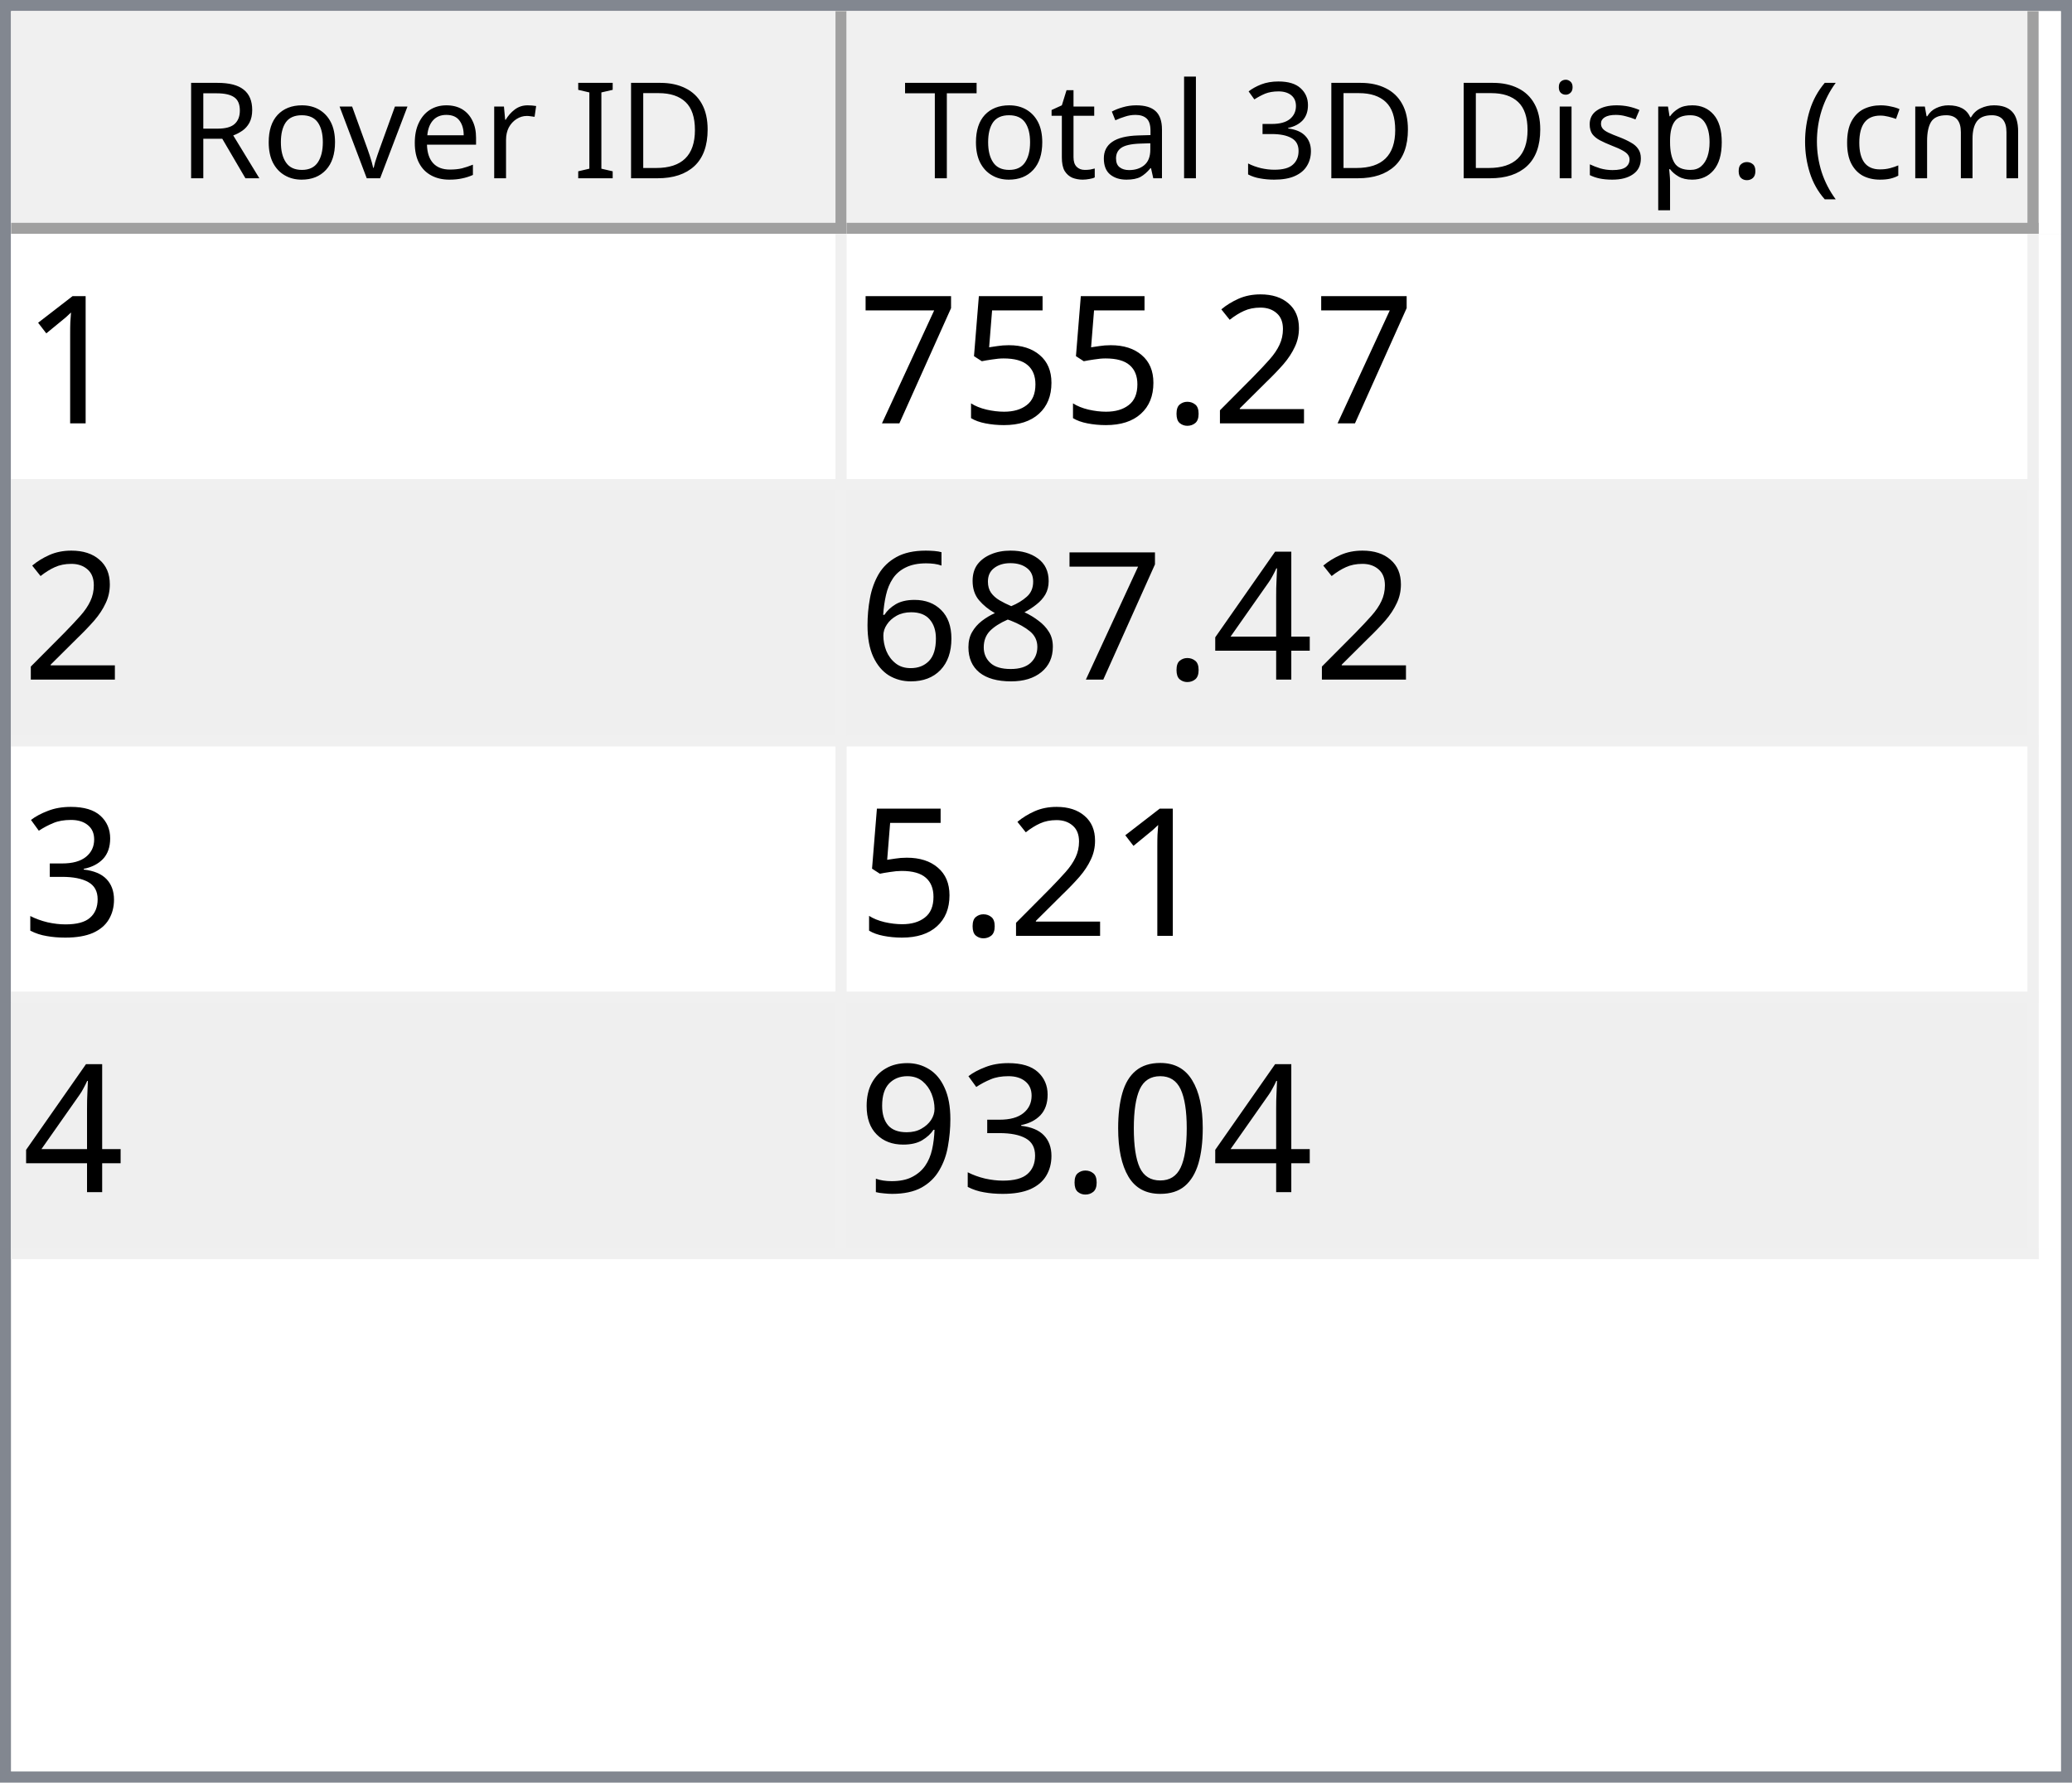
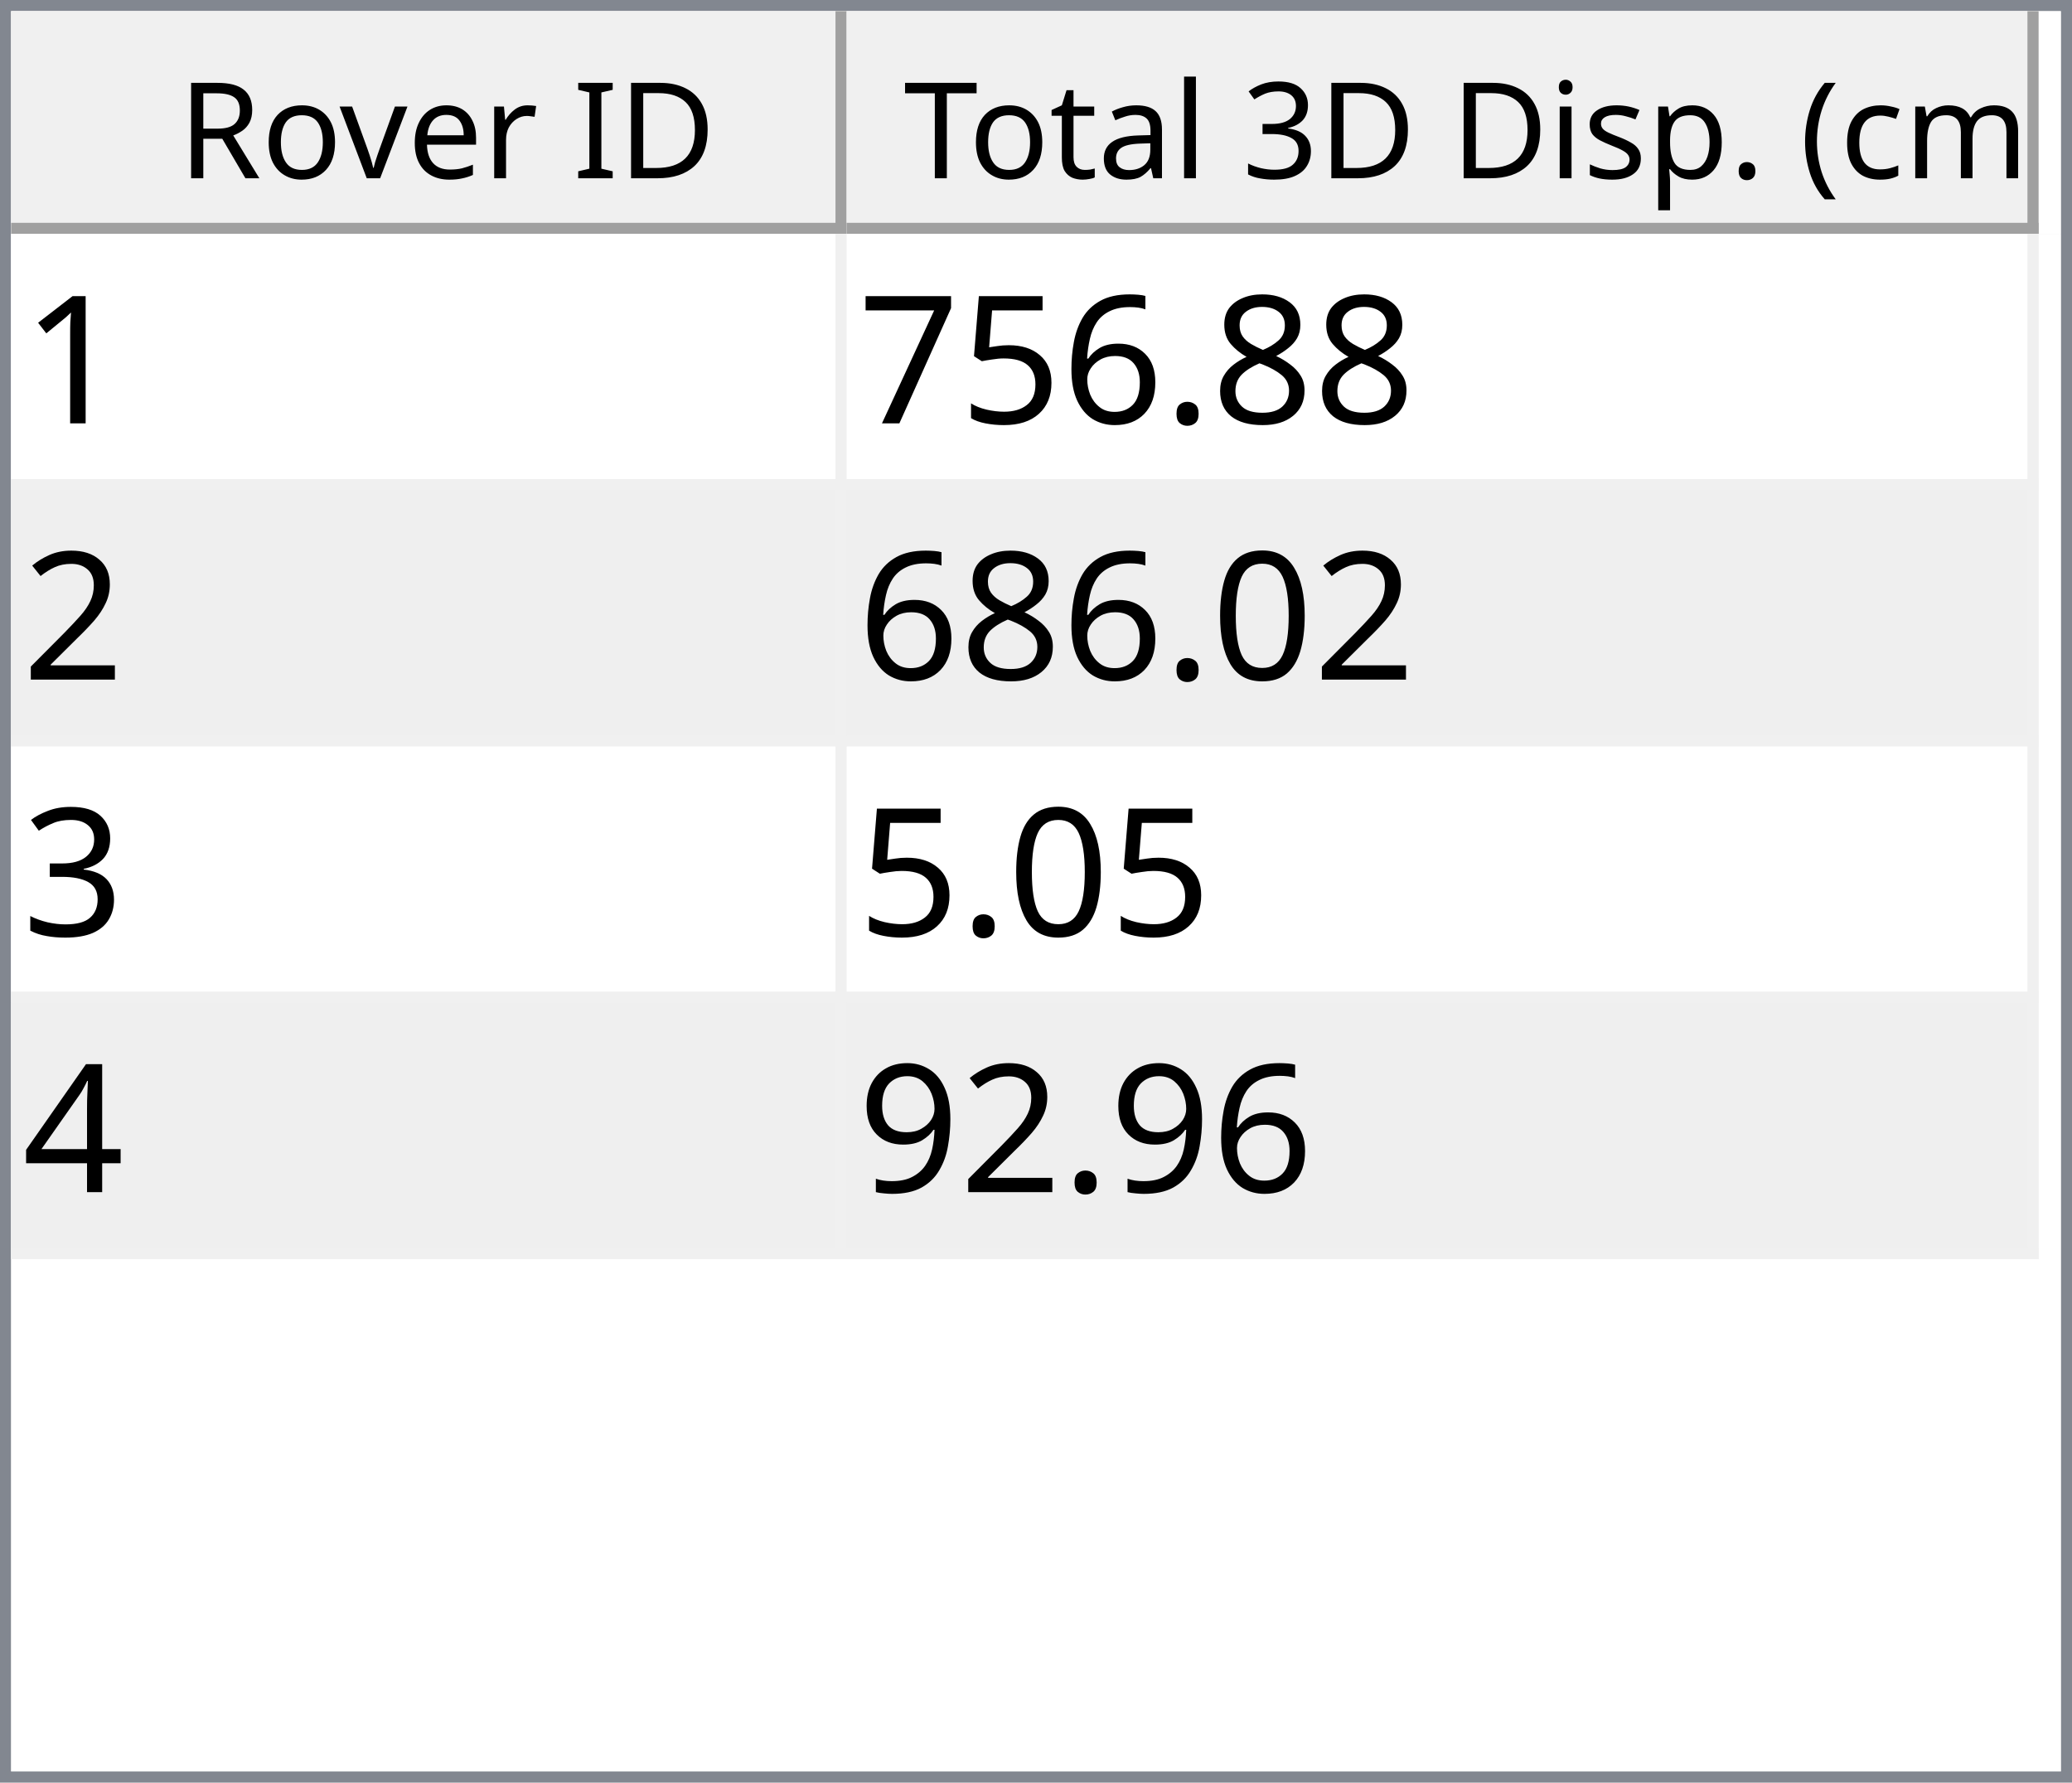
<svg xmlns="http://www.w3.org/2000/svg" style="fill-opacity:1; color-rendering:auto; color-interpolation:auto; text-rendering:auto; stroke:black; stroke-linecap:square; stroke-miterlimit:10; shape-rendering:auto; stroke-opacity:1; fill:black; stroke-dasharray:none; font-weight:normal; stroke-width:1; font-family:'Dialog'; font-style:normal; stroke-linejoin:miter; font-size:12px; stroke-dashoffset:0; image-rendering:auto;" width="186" height="160">
  <defs id="genericDefs" />
  <g>
    <defs id="defs1">
      <clipPath clipPathUnits="userSpaceOnUse" id="clipPath1">
        <path d="M0 0 L186 0 L186 160 L0 160 L0 0 Z" />
      </clipPath>
      <clipPath clipPathUnits="userSpaceOnUse" id="clipPath2">
        <path d="M0 0 L0 160 L186 160 L186 0 Z" />
      </clipPath>
      <clipPath clipPathUnits="userSpaceOnUse" id="clipPath3">
        <path d="M0 0 L0 20 L184 20 L184 0 Z" />
      </clipPath>
      <clipPath clipPathUnits="userSpaceOnUse" id="clipPath4">
        <path d="M0 0 L0 20 L75 20 L75 0 Z" />
      </clipPath>
      <clipPath clipPathUnits="userSpaceOnUse" id="clipPath5">
        <path d="M1 1 L1 19 L74 19 L74 1 Z" />
      </clipPath>
      <clipPath clipPathUnits="userSpaceOnUse" id="clipPath6">
        <path d="M0 0 L0 18 L73 18 L73 0 Z" />
      </clipPath>
      <clipPath clipPathUnits="userSpaceOnUse" id="clipPath7">
        <path d="M-0.5 -0.5 L-0.5 19.5 L74.5 19.5 L74.5 -0.5 Z" />
      </clipPath>
      <clipPath clipPathUnits="userSpaceOnUse" id="clipPath8">
        <path d="M0 0 L0 20 L107 20 L107 0 Z" />
      </clipPath>
      <clipPath clipPathUnits="userSpaceOnUse" id="clipPath9">
        <path d="M1 1 L1 19 L106 19 L106 1 Z" />
      </clipPath>
      <clipPath clipPathUnits="userSpaceOnUse" id="clipPath10">
        <path d="M0 0 L0 18 L105 18 L105 0 Z" />
      </clipPath>
      <clipPath clipPathUnits="userSpaceOnUse" id="clipPath11">
        <path d="M-0.5 -0.5 L-0.5 19.5 L106.5 19.5 L106.5 -0.5 Z" />
      </clipPath>
      <clipPath clipPathUnits="userSpaceOnUse" id="clipPath12">
        <path d="M0 0 L0 138 L184 138 L184 0 Z" />
      </clipPath>
      <clipPath clipPathUnits="userSpaceOnUse" id="clipPath13">
        <path d="M0 0 L0 92 L182 92 L182 0 Z" />
      </clipPath>
      <clipPath clipPathUnits="userSpaceOnUse" id="clipPath14">
        <path d="M-0.5 -0.5 L-0.5 91.5 L181.5 91.5 L181.5 -0.5 Z" />
      </clipPath>
      <clipPath clipPathUnits="userSpaceOnUse" id="clipPath15">
        <path d="M0 0 L0 22 L74 22 L74 0 Z" />
      </clipPath>
      <clipPath clipPathUnits="userSpaceOnUse" id="clipPath16">
        <path d="M0 0 L0 22 L106 22 L106 0 Z" />
      </clipPath>
      <font horiz-adv-x="64.551" id="font1">
        <font-face ascent="107.91" descent="25.098" units-per-em="100" style="font-style:normal; font-family:Segoe UI; font-weight:normal;" />
        <missing-glyph horiz-adv-x="64.551" d="M8.109 0 L8.109 68.266 L56.453 68.266 L56.453 0 L8.109 0 ZM15.328 7.234 L49.219 7.234 L49.219 61.031 L15.328 61.031 L15.328 7.234 Z" />
        <glyph unicode="D" horiz-adv-x="70.117" d="M9.188 0 L9.188 70.016 L28.516 70.016 Q65.531 70.016 65.531 35.891 Q65.531 19.672 55.25 9.836 Q44.969 0 27.734 0 L9.188 0 ZM17.391 62.594 L17.391 7.422 L27.828 7.422 Q41.609 7.422 49.273 14.797 Q56.938 22.172 56.938 35.688 Q56.938 62.594 28.328 62.594 L17.391 62.594 Z" />
        <glyph unicode="I" horiz-adv-x="26.611" d="M17.391 0 L9.188 0 L9.188 70.016 L17.391 70.016 L17.391 0 Z" />
        <glyph unicode=" " horiz-adv-x="27.393" d="" />
        <glyph unicode="r" horiz-adv-x="34.766" d="M34.188 41.891 Q32.078 43.5 28.125 43.5 Q23 43.5 19.555 38.672 Q16.109 33.844 16.109 25.484 L16.109 0 L8.109 0 L8.109 50 L16.109 50 L16.109 39.703 L16.312 39.703 Q18.016 44.969 21.531 47.922 Q25.047 50.875 29.391 50.875 Q32.516 50.875 34.188 50.203 L34.188 41.891 Z" />
        <glyph unicode="e" horiz-adv-x="52.295" d="M48.297 23 L12.984 23 Q13.188 14.656 17.484 10.109 Q21.781 5.562 29.297 5.562 Q37.75 5.562 44.828 11.141 L44.828 3.609 Q38.234 -1.172 27.391 -1.172 Q16.797 -1.172 10.742 5.641 Q4.688 12.453 4.688 24.812 Q4.688 36.469 11.305 43.82 Q17.922 51.172 27.734 51.172 Q37.547 51.172 42.922 44.828 Q48.297 38.484 48.297 27.203 L48.297 23 ZM40.094 29.781 Q40.047 36.719 36.75 40.578 Q33.453 44.438 27.594 44.438 Q21.922 44.438 17.969 40.383 Q14.016 36.328 13.094 29.781 L40.094 29.781 Z" />
        <glyph unicode="v" horiz-adv-x="47.9" d="M47.406 50 L27.484 0 L19.625 0 L0.688 50 L9.469 50 L22.172 13.672 Q23.578 9.672 23.922 6.688 L24.125 6.688 Q24.609 10.453 25.688 13.484 L38.969 50 L47.406 50 Z" />
        <glyph unicode="o" horiz-adv-x="58.594" d="M29 -1.172 Q17.922 -1.172 11.305 5.836 Q4.688 12.844 4.688 24.422 Q4.688 37.016 11.57 44.094 Q18.453 51.172 30.172 51.172 Q41.359 51.172 47.633 44.289 Q53.906 37.406 53.906 25.203 Q53.906 13.234 47.141 6.031 Q40.375 -1.172 29 -1.172 ZM29.594 44.438 Q21.875 44.438 17.383 39.188 Q12.891 33.938 12.891 24.703 Q12.891 15.828 17.43 10.695 Q21.969 5.562 29.594 5.562 Q37.359 5.562 41.531 10.594 Q45.703 15.625 45.703 24.906 Q45.703 34.281 41.531 39.359 Q37.359 44.438 29.594 44.438 Z" />
        <glyph unicode="R" horiz-adv-x="59.814" d="M59.375 0 L49.609 0 L37.891 19.625 Q36.281 22.359 34.766 24.289 Q33.25 26.219 31.664 27.438 Q30.078 28.656 28.25 29.219 Q26.422 29.781 24.125 29.781 L17.391 29.781 L17.391 0 L9.188 0 L9.188 70.016 L30.078 70.016 Q34.672 70.016 38.555 68.867 Q42.438 67.719 45.289 65.375 Q48.141 63.031 49.758 59.547 Q51.375 56.062 51.375 51.375 Q51.375 47.703 50.273 44.656 Q49.172 41.609 47.148 39.211 Q45.125 36.812 42.266 35.133 Q39.406 33.453 35.844 32.516 L35.844 32.328 Q37.594 31.547 38.891 30.547 Q40.188 29.547 41.359 28.18 Q42.531 26.812 43.68 25.078 Q44.828 23.344 46.234 21.047 L59.375 0 ZM17.391 62.594 L17.391 37.203 L28.516 37.203 Q31.594 37.203 34.203 38.133 Q36.812 39.062 38.719 40.797 Q40.625 42.531 41.703 45.047 Q42.781 47.562 42.781 50.688 Q42.781 56.297 39.141 59.445 Q35.5 62.594 28.609 62.594 L17.391 62.594 Z" />
        <glyph unicode=")" horiz-adv-x="30.176" d="M8.297 -15.922 L1.172 -15.922 Q16.406 2.344 16.406 26.812 Q16.406 51.469 1.078 70.016 L8.297 70.016 Q23.531 52.156 23.531 26.703 Q23.531 1.375 8.297 -15.922 Z" />
        <glyph unicode="m" horiz-adv-x="86.133" d="M79.109 0 L71.094 0 L71.094 28.719 Q71.094 37.016 68.531 40.727 Q65.969 44.438 59.906 44.438 Q54.781 44.438 51.195 39.75 Q47.609 35.062 47.609 28.516 L47.609 0 L39.594 0 L39.594 29.688 Q39.594 44.438 28.219 44.438 Q22.953 44.438 19.531 40.016 Q16.109 35.594 16.109 28.516 L16.109 0 L8.109 0 L8.109 50 L16.109 50 L16.109 42.094 L16.312 42.094 Q21.625 51.172 31.844 51.172 Q36.969 51.172 40.773 48.312 Q44.578 45.453 46 40.828 Q51.562 51.172 62.594 51.172 Q79.109 51.172 79.109 30.812 L79.109 0 Z" />
        <glyph unicode="c" horiz-adv-x="46.191" d="M42.188 2.297 Q36.422 -1.172 28.516 -1.172 Q17.828 -1.172 11.258 5.789 Q4.688 12.75 4.688 23.828 Q4.688 36.188 11.766 43.68 Q18.844 51.172 30.672 51.172 Q37.25 51.172 42.281 48.734 L42.281 40.531 Q36.719 44.438 30.375 44.438 Q22.703 44.438 17.797 38.945 Q12.891 33.453 12.891 24.516 Q12.891 15.719 17.508 10.641 Q22.125 5.562 29.891 5.562 Q36.422 5.562 42.188 9.906 L42.188 2.297 Z" />
        <glyph unicode="(" horiz-adv-x="30.176" d="M29.109 -15.922 L21.969 -15.922 Q6.844 1.375 6.844 26.703 Q6.844 52.156 21.969 70.016 L29.203 70.016 Q13.875 51.469 13.875 26.812 Q13.875 2.344 29.109 -15.922 Z" />
        <glyph unicode="." horiz-adv-x="21.68" d="M10.891 -1.078 Q8.641 -1.078 7.055 0.539 Q5.469 2.156 5.469 4.391 Q5.469 6.641 7.055 8.273 Q8.641 9.906 10.891 9.906 Q13.188 9.906 14.797 8.273 Q16.406 6.641 16.406 4.391 Q16.406 2.156 14.797 0.539 Q13.188 -1.078 10.891 -1.078 Z" />
        <glyph unicode="p" horiz-adv-x="58.789" d="M16.312 7.234 L16.109 7.234 L16.109 -23 L8.109 -23 L8.109 50 L16.109 50 L16.109 41.219 L16.312 41.219 Q22.219 51.172 33.594 51.172 Q43.266 51.172 48.688 44.461 Q54.109 37.75 54.109 26.469 Q54.109 13.922 48 6.375 Q41.891 -1.172 31.297 -1.172 Q21.578 -1.172 16.312 7.234 ZM16.109 27.391 L16.109 20.406 Q16.109 14.203 20.141 9.883 Q24.172 5.562 30.375 5.562 Q37.641 5.562 41.773 11.133 Q45.906 16.703 45.906 26.609 Q45.906 34.969 42.047 39.703 Q38.188 44.438 31.594 44.438 Q24.609 44.438 20.359 39.578 Q16.109 34.719 16.109 27.391 Z" />
        <glyph unicode="s" horiz-adv-x="42.432" d="M5.078 1.812 L5.078 10.406 Q11.625 5.562 19.484 5.562 Q30.031 5.562 30.031 12.594 Q30.031 14.594 29.125 15.992 Q28.219 17.391 26.68 18.461 Q25.141 19.531 23.07 20.383 Q21 21.234 18.609 22.172 Q15.281 23.484 12.766 24.828 Q10.25 26.172 8.57 27.859 Q6.891 29.547 6.031 31.695 Q5.172 33.844 5.172 36.719 Q5.172 40.234 6.789 42.945 Q8.406 45.656 11.086 47.484 Q13.766 49.312 17.211 50.242 Q20.656 51.172 24.312 51.172 Q30.812 51.172 35.938 48.922 L35.938 40.828 Q30.422 44.438 23.25 44.438 Q21 44.438 19.195 43.922 Q17.391 43.406 16.094 42.477 Q14.797 41.547 14.086 40.258 Q13.375 38.969 13.375 37.406 Q13.375 35.453 14.086 34.133 Q14.797 32.812 16.164 31.789 Q17.531 30.766 19.484 29.938 Q21.438 29.109 23.922 28.125 Q27.25 26.859 29.883 25.516 Q32.516 24.172 34.375 22.484 Q36.234 20.797 37.234 18.602 Q38.234 16.406 38.234 13.375 Q38.234 9.672 36.602 6.938 Q34.969 4.203 32.234 2.398 Q29.5 0.594 25.93 -0.289 Q22.359 -1.172 18.453 -1.172 Q10.75 -1.172 5.078 1.812 Z" />
        <glyph unicode="i" horiz-adv-x="24.219" d="M12.203 62.703 Q10.062 62.703 8.547 64.164 Q7.031 65.625 7.031 67.875 Q7.031 70.125 8.547 71.609 Q10.062 73.094 12.203 73.094 Q14.406 73.094 15.945 71.609 Q17.484 70.125 17.484 67.875 Q17.484 65.719 15.945 64.211 Q14.406 62.703 12.203 62.703 ZM16.109 0 L8.109 0 L8.109 50 L16.109 50 L16.109 0 Z" />
        <glyph unicode="3" horiz-adv-x="53.906" d="M46.531 19.828 Q46.531 15.094 44.75 11.211 Q42.969 7.328 39.719 4.57 Q36.469 1.812 31.93 0.297 Q27.391 -1.219 21.922 -1.219 Q11.922 -1.219 6 2.594 L6 11.188 Q13.094 5.609 22.219 5.609 Q25.875 5.609 28.828 6.539 Q31.781 7.469 33.906 9.227 Q36.031 10.984 37.18 13.477 Q38.328 15.969 38.328 19.094 Q38.328 32.812 18.797 32.812 L12.984 32.812 L12.984 39.594 L18.5 39.594 Q35.797 39.594 35.797 52.484 Q35.797 64.406 22.609 64.406 Q15.188 64.406 8.688 59.422 L8.688 67.188 Q15.375 71.188 24.609 71.188 Q29 71.188 32.57 69.969 Q36.141 68.75 38.68 66.555 Q41.219 64.359 42.609 61.281 Q44 58.203 44 54.5 Q44 40.672 30.031 36.719 L30.031 36.531 Q33.594 36.141 36.625 34.797 Q39.656 33.453 41.852 31.305 Q44.047 29.156 45.289 26.25 Q46.531 23.344 46.531 19.828 Z" />
        <glyph unicode="l" horiz-adv-x="24.219" d="M16.109 0 L8.109 0 L8.109 74.031 L16.109 74.031 L16.109 0 Z" />
        <glyph unicode="a" horiz-adv-x="50.879" d="M43.891 0 L35.891 0 L35.891 7.812 L35.688 7.812 Q30.469 -1.172 20.312 -1.172 Q12.844 -1.172 8.617 2.781 Q4.391 6.734 4.391 13.281 Q4.391 27.297 20.906 29.594 L35.891 31.688 Q35.891 44.438 25.594 44.438 Q16.547 44.438 9.281 38.281 L9.281 46.484 Q16.656 51.172 26.266 51.172 Q43.891 51.172 43.891 32.516 L43.891 0 ZM35.891 25.297 L23.828 23.641 Q18.266 22.859 15.43 20.875 Q12.594 18.891 12.594 13.875 Q12.594 10.203 15.211 7.883 Q17.828 5.562 22.172 5.562 Q28.125 5.562 32.008 9.742 Q35.891 13.922 35.891 20.312 L35.891 25.297 Z" />
        <glyph unicode="t" horiz-adv-x="33.887" d="M31.297 0.484 Q28.469 -1.078 23.828 -1.078 Q10.688 -1.078 10.688 13.578 L10.688 43.172 L2.094 43.172 L2.094 50 L10.688 50 L10.688 62.203 L18.703 64.797 L18.703 50 L31.297 50 L31.297 43.172 L18.703 43.172 L18.703 14.984 Q18.703 9.969 20.414 7.82 Q22.125 5.672 26.078 5.672 Q29.109 5.672 31.297 7.328 L31.297 0.484 Z" />
        <glyph unicode="T" horiz-adv-x="52.393" d="M50.594 62.594 L30.375 62.594 L30.375 0 L22.172 0 L22.172 62.594 L2 62.594 L2 70.016 L50.594 70.016 L50.594 62.594 Z" />
      </font>
      <font horiz-adv-x="75.0" id="font2">
        <font-face ascent="100.537" descent="21.973" units-per-em="100" style="font-style:normal; font-family:sans-serif; font-weight:normal;" />
        <missing-glyph horiz-adv-x="75.0" d="M12.5 0 L12.5 62.5 L62.5 62.5 L62.5 0 L12.5 0 ZM14.062 1.562 L60.938 1.562 L60.938 60.938 L14.062 60.938 L14.062 1.562 Z" />
        <glyph unicode="1" horiz-adv-x="55.615" d="M37.25 0 L28.469 0 L28.469 56 Q25.297 52.984 20.141 49.953 Q14.984 46.922 10.891 45.406 L10.891 53.906 Q18.266 57.375 23.781 62.305 Q29.297 67.234 31.594 71.875 L37.25 71.875 L37.25 0 Z" />
-         <glyph unicode="2" horiz-adv-x="55.615" d="M50.344 8.453 L50.344 0 L3.031 0 Q2.938 3.172 4.047 6.109 Q5.859 10.938 9.836 15.625 Q13.812 20.312 21.344 26.469 Q33.016 36.031 37.117 41.625 Q41.219 47.219 41.219 52.203 Q41.219 57.422 37.477 61.008 Q33.734 64.594 27.734 64.594 Q21.391 64.594 17.578 60.789 Q13.766 56.984 13.719 50.25 L4.688 51.172 Q5.609 61.281 11.664 66.578 Q17.719 71.875 27.938 71.875 Q38.234 71.875 44.242 66.164 Q50.25 60.453 50.25 52 Q50.25 47.703 48.492 43.555 Q46.734 39.406 42.656 34.812 Q38.578 30.219 29.109 22.219 Q21.188 15.578 18.945 13.211 Q16.703 10.844 15.234 8.453 L50.344 8.453 Z" />
+         <glyph unicode="8" horiz-adv-x="55.615" d="M17.672 38.812 Q12.203 40.828 9.57 44.539 Q6.938 48.25 6.938 53.422 Q6.938 61.234 12.555 66.555 Q18.172 71.875 27.484 71.875 Q36.859 71.875 42.578 66.43 Q48.297 60.984 48.297 53.172 Q48.297 48.188 45.68 44.508 Q43.062 40.828 37.75 38.812 Q44.344 36.672 47.781 31.883 Q51.219 27.094 51.219 20.453 Q51.219 11.281 44.727 5.031 Q38.234 -1.219 27.641 -1.219 Q17.047 -1.219 10.547 5.055 Q4.047 11.328 4.047 20.703 Q4.047 27.688 7.594 32.398 Q11.141 37.109 17.672 38.812 ZM15.922 53.719 Q15.922 48.641 19.195 45.414 Q22.469 42.188 27.688 42.188 Q32.766 42.188 36.016 45.383 Q39.266 48.578 39.266 53.219 Q39.266 58.062 35.914 61.359 Q32.562 64.656 27.594 64.656 Q22.562 64.656 19.242 61.43 Q15.922 58.203 15.922 53.719 ZM13.094 20.656 Q13.094 16.891 14.875 13.375 Q16.656 9.859 20.172 7.93 Q23.688 6 27.734 6 Q34.031 6 38.133 10.055 Q42.234 14.109 42.234 20.359 Q42.234 26.703 38.016 30.859 Q33.797 35.016 27.438 35.016 Q21.234 35.016 17.164 30.914 Q13.094 26.812 13.094 20.656 Z" />
        <glyph unicode="." horiz-adv-x="27.783" d="M9.078 0 L9.078 10.016 L19.094 10.016 L19.094 0 L9.078 0 Z" />
+         <glyph unicode="6" horiz-adv-x="55.615" d="M49.75 54.047 L41.016 53.375 Q39.844 58.547 37.703 60.891 Q34.125 64.656 28.906 64.656 Q24.703 64.656 21.531 62.312 Q17.391 59.281 14.992 53.469 Q12.594 47.656 12.5 36.922 Q15.672 41.75 20.266 44.094 Q24.859 46.438 29.891 46.438 Q38.672 46.438 44.852 39.969 Q51.031 33.5 51.031 23.25 Q51.031 16.5 48.125 10.719 Q45.219 4.938 40.141 1.859 Q35.062 -1.219 28.609 -1.219 Q17.625 -1.219 10.695 6.859 Q3.766 14.938 3.766 33.5 Q3.766 54.25 11.422 63.672 Q18.109 71.875 29.438 71.875 Q37.891 71.875 43.289 67.141 Q48.688 62.406 49.75 54.047 ZM13.875 23.188 Q13.875 18.656 15.797 14.508 Q17.719 10.359 21.188 8.18 Q24.656 6 28.469 6 Q34.031 6 38.039 10.492 Q42.047 14.984 42.047 22.703 Q42.047 30.125 38.086 34.398 Q34.125 38.672 28.125 38.672 Q22.172 38.672 18.023 34.398 Q13.875 30.125 13.875 23.188 Z" />
        <glyph unicode="5" horiz-adv-x="55.615" d="M4.156 18.75 L13.375 19.531 Q14.406 12.797 18.141 9.398 Q21.875 6 27.156 6 Q33.5 6 37.891 10.789 Q42.281 15.578 42.281 23.484 Q42.281 31 38.062 35.352 Q33.844 39.703 27 39.703 Q22.75 39.703 19.336 37.773 Q15.922 35.844 13.969 32.766 L5.719 33.844 L12.641 70.609 L48.25 70.609 L48.25 62.203 L19.672 62.203 L15.828 42.969 Q22.266 47.469 29.344 47.469 Q38.719 47.469 45.164 40.969 Q51.609 34.469 51.609 24.266 Q51.609 14.547 45.953 7.469 Q39.062 -1.219 27.156 -1.219 Q17.391 -1.219 11.211 4.25 Q5.031 9.719 4.156 18.75 Z" />
        <glyph unicode="7" horiz-adv-x="55.615" d="M4.734 62.203 L4.734 70.656 L51.078 70.656 L51.078 63.812 Q44.234 56.547 37.523 44.484 Q30.812 32.422 27.156 19.672 Q24.516 10.688 23.781 0 L14.75 0 Q14.891 8.453 18.062 20.414 Q21.234 32.375 27.172 43.484 Q33.109 54.594 39.797 62.203 L4.734 62.203 Z" />
+         <glyph unicode="2" horiz-adv-x="55.615" d="M50.344 8.453 L50.344 0 L3.031 0 Q2.938 3.172 4.047 6.109 Q5.859 10.938 9.836 15.625 Q13.812 20.312 21.344 26.469 Q33.016 36.031 37.117 41.625 Q41.219 47.219 41.219 52.203 Q41.219 57.422 37.477 61.008 Q33.734 64.594 27.734 64.594 Q21.391 64.594 17.578 60.789 Q13.766 56.984 13.719 50.25 L4.688 51.172 Q5.609 61.281 11.664 66.578 Q17.719 71.875 27.938 71.875 Q38.234 71.875 44.242 66.164 Q50.25 60.453 50.25 52 Q50.25 47.703 48.492 43.555 Q46.734 39.406 42.656 34.812 Q38.578 30.219 29.109 22.219 Q21.188 15.578 18.945 13.211 Q16.703 10.844 15.234 8.453 L50.344 8.453 Z" />
+         <glyph unicode="0" horiz-adv-x="55.615" d="M4.156 35.297 Q4.156 48 6.766 55.742 Q9.375 63.484 14.523 67.68 Q19.672 71.875 27.484 71.875 Q33.25 71.875 37.594 69.555 Q41.938 67.234 44.773 62.867 Q47.609 58.5 49.219 52.227 Q50.828 45.953 50.828 35.297 Q50.828 22.703 48.242 14.969 Q45.656 7.234 40.508 3.008 Q35.359 -1.219 27.484 -1.219 Q17.141 -1.219 11.234 6.203 Q4.156 15.141 4.156 35.297 ZM13.188 35.297 Q13.188 17.672 17.312 11.836 Q21.438 6 27.484 6 Q33.547 6 37.672 11.859 Q41.797 17.719 41.797 35.297 Q41.797 52.984 37.672 58.789 Q33.547 64.594 27.391 64.594 Q21.344 64.594 17.719 59.469 Q13.188 52.938 13.188 35.297 Z" />
+         <glyph unicode="3" horiz-adv-x="55.615" d="M4.203 18.891 L12.984 20.062 Q14.5 12.594 18.141 9.297 Q21.781 6 27 6 Q33.203 6 37.477 10.297 Q41.75 14.594 41.75 20.953 Q41.75 27 37.797 30.93 Q33.844 34.859 27.734 34.859 Q25.25 34.859 21.531 33.891 L22.516 41.609 Q23.391 41.5 23.922 41.5 Q29.547 41.5 34.039 44.43 Q38.531 47.359 38.531 53.469 Q38.531 58.297 35.258 61.477 Q31.984 64.656 26.812 64.656 Q21.688 64.656 18.266 61.43 Q14.844 58.203 13.875 51.766 L5.078 53.328 Q6.688 62.156 12.398 67.016 Q18.109 71.875 26.609 71.875 Q32.469 71.875 37.398 69.359 Q42.328 66.844 44.945 62.5 Q47.562 58.156 47.562 53.266 Q47.562 48.641 45.07 44.828 Q42.578 41.016 37.703 38.766 Q44.047 37.312 47.562 32.695 Q51.078 28.078 51.078 21.141 Q51.078 11.766 44.242 5.25 Q37.406 -1.266 26.953 -1.266 Q17.531 -1.266 11.305 4.352 Q5.078 9.969 4.203 18.891 Z" />
        <glyph unicode="4" horiz-adv-x="55.615" d="M32.328 0 L32.328 17.141 L1.266 17.141 L1.266 25.203 L33.938 71.578 L41.109 71.578 L41.109 25.203 L50.781 25.203 L50.781 17.141 L41.109 17.141 L41.109 0 L32.328 0 ZM32.328 25.203 L32.328 57.469 L9.906 25.203 L32.328 25.203 Z" />
-         <glyph unicode="8" horiz-adv-x="55.615" d="M17.672 38.812 Q12.203 40.828 9.57 44.539 Q6.938 48.25 6.938 53.422 Q6.938 61.234 12.555 66.555 Q18.172 71.875 27.484 71.875 Q36.859 71.875 42.578 66.43 Q48.297 60.984 48.297 53.172 Q48.297 48.188 45.68 44.508 Q43.062 40.828 37.75 38.812 Q44.344 36.672 47.781 31.883 Q51.219 27.094 51.219 20.453 Q51.219 11.281 44.727 5.031 Q38.234 -1.219 27.641 -1.219 Q17.047 -1.219 10.547 5.055 Q4.047 11.328 4.047 20.703 Q4.047 27.688 7.594 32.398 Q11.141 37.109 17.672 38.812 ZM15.922 53.719 Q15.922 48.641 19.195 45.414 Q22.469 42.188 27.688 42.188 Q32.766 42.188 36.016 45.383 Q39.266 48.578 39.266 53.219 Q39.266 58.062 35.914 61.359 Q32.562 64.656 27.594 64.656 Q22.562 64.656 19.242 61.43 Q15.922 58.203 15.922 53.719 ZM13.094 20.656 Q13.094 16.891 14.875 13.375 Q16.656 9.859 20.172 7.93 Q23.688 6 27.734 6 Q34.031 6 38.133 10.055 Q42.234 14.109 42.234 20.359 Q42.234 26.703 38.016 30.859 Q33.797 35.016 27.438 35.016 Q21.234 35.016 17.164 30.914 Q13.094 26.812 13.094 20.656 Z" />
-         <glyph unicode="6" horiz-adv-x="55.615" d="M49.75 54.047 L41.016 53.375 Q39.844 58.547 37.703 60.891 Q34.125 64.656 28.906 64.656 Q24.703 64.656 21.531 62.312 Q17.391 59.281 14.992 53.469 Q12.594 47.656 12.5 36.922 Q15.672 41.75 20.266 44.094 Q24.859 46.438 29.891 46.438 Q38.672 46.438 44.852 39.969 Q51.031 33.5 51.031 23.25 Q51.031 16.5 48.125 10.719 Q45.219 4.938 40.141 1.859 Q35.062 -1.219 28.609 -1.219 Q17.625 -1.219 10.695 6.859 Q3.766 14.938 3.766 33.5 Q3.766 54.25 11.422 63.672 Q18.109 71.875 29.438 71.875 Q37.891 71.875 43.289 67.141 Q48.688 62.406 49.75 54.047 ZM13.875 23.188 Q13.875 18.656 15.797 14.508 Q17.719 10.359 21.188 8.18 Q24.656 6 28.469 6 Q34.031 6 38.039 10.492 Q42.047 14.984 42.047 22.703 Q42.047 30.125 38.086 34.398 Q34.125 38.672 28.125 38.672 Q22.172 38.672 18.023 34.398 Q13.875 30.125 13.875 23.188 Z" />
-         <glyph unicode="3" horiz-adv-x="55.615" d="M4.203 18.891 L12.984 20.062 Q14.5 12.594 18.141 9.297 Q21.781 6 27 6 Q33.203 6 37.477 10.297 Q41.75 14.594 41.75 20.953 Q41.75 27 37.797 30.93 Q33.844 34.859 27.734 34.859 Q25.25 34.859 21.531 33.891 L22.516 41.609 Q23.391 41.5 23.922 41.5 Q29.547 41.5 34.039 44.43 Q38.531 47.359 38.531 53.469 Q38.531 58.297 35.258 61.477 Q31.984 64.656 26.812 64.656 Q21.688 64.656 18.266 61.43 Q14.844 58.203 13.875 51.766 L5.078 53.328 Q6.688 62.156 12.398 67.016 Q18.109 71.875 26.609 71.875 Q32.469 71.875 37.398 69.359 Q42.328 66.844 44.945 62.5 Q47.562 58.156 47.562 53.266 Q47.562 48.641 45.07 44.828 Q42.578 41.016 37.703 38.766 Q44.047 37.312 47.562 32.695 Q51.078 28.078 51.078 21.141 Q51.078 11.766 44.242 5.25 Q37.406 -1.266 26.953 -1.266 Q17.531 -1.266 11.305 4.352 Q5.078 9.969 4.203 18.891 Z" />
-         <glyph unicode="0" horiz-adv-x="55.615" d="M4.156 35.297 Q4.156 48 6.766 55.742 Q9.375 63.484 14.523 67.68 Q19.672 71.875 27.484 71.875 Q33.25 71.875 37.594 69.555 Q41.938 67.234 44.773 62.867 Q47.609 58.5 49.219 52.227 Q50.828 45.953 50.828 35.297 Q50.828 22.703 48.242 14.969 Q45.656 7.234 40.508 3.008 Q35.359 -1.219 27.484 -1.219 Q17.141 -1.219 11.234 6.203 Q4.156 15.141 4.156 35.297 ZM13.188 35.297 Q13.188 17.672 17.312 11.836 Q21.438 6 27.484 6 Q33.547 6 37.672 11.859 Q41.797 17.719 41.797 35.297 Q41.797 52.984 37.672 58.789 Q33.547 64.594 27.391 64.594 Q21.344 64.594 17.719 59.469 Q13.188 52.938 13.188 35.297 Z" />
        <glyph unicode="9" horiz-adv-x="55.615" d="M5.469 16.547 L13.922 17.328 Q14.984 11.375 18.016 8.688 Q21.047 6 25.781 6 Q29.828 6 32.883 7.859 Q35.938 9.719 37.891 12.82 Q39.844 15.922 41.164 21.195 Q42.484 26.469 42.484 31.938 Q42.484 32.516 42.438 33.688 Q39.797 29.5 35.234 26.883 Q30.672 24.266 25.344 24.266 Q16.453 24.266 10.305 30.711 Q4.156 37.156 4.156 47.703 Q4.156 58.594 10.578 65.234 Q17 71.875 26.656 71.875 Q33.641 71.875 39.43 68.117 Q45.219 64.359 48.219 57.398 Q51.219 50.438 51.219 37.25 Q51.219 23.531 48.242 15.406 Q45.266 7.281 39.383 3.031 Q33.5 -1.219 25.594 -1.219 Q17.188 -1.219 11.867 3.445 Q6.547 8.109 5.469 16.547 ZM41.453 48.141 Q41.453 55.719 37.43 60.156 Q33.406 64.594 27.734 64.594 Q21.875 64.594 17.531 59.812 Q13.188 55.031 13.188 47.406 Q13.188 40.578 17.312 36.305 Q21.438 32.031 27.484 32.031 Q33.594 32.031 37.523 36.305 Q41.453 40.578 41.453 48.141 Z" />
      </font>
    </defs>
    <g style="fill:white; stroke:white;">
      <rect x="0" y="0" width="186" style="clip-path:url(#clipPath1); stroke:none;" height="160" />
    </g>
    <g style="fill:white; text-rendering:optimizeSpeed; color-rendering:optimizeSpeed; image-rendering:optimizeSpeed; shape-rendering:crispEdges; stroke:white; color-interpolation:sRGB;">
      <rect x="0" width="186" height="160" y="0" style="stroke:none;" />
      <path style="stroke:none;" d="M0 160 L186 160 L186 0 L0 0 Z" />
    </g>
    <g style="fill:rgb(240,240,240); font-family:'Segoe UI'; stroke:rgb(240,240,240);">
      <rect x="0" y="0" width="186" style="clip-path:url(#clipPath2); stroke:none;" height="160" />
    </g>
    <g style="fill:rgb(130,135,144); font-family:'Segoe UI'; stroke:rgb(130,135,144);">
      <path d="M0 0 L186 0 L186 160 L0 160 L0 0 ZM1 1 L185 1 L185 159 L1 159 L1 1 Z" style="fill-rule:evenodd; clip-path:url(#clipPath2); stroke:none;" />
    </g>
    <g style="fill:white; font-family:'Segoe UI'; stroke:white;" transform="translate(1,1)">
      <rect x="0" y="0" width="184" style="clip-path:url(#clipPath3); stroke:none;" height="20" />
    </g>
    <g style="fill:rgb(240,240,240); font-family:'Segoe UI'; stroke:rgb(240,240,240);" transform="translate(1,1)">
      <rect x="0" y="0" width="75" style="clip-path:url(#clipPath4); stroke:none;" height="20" />
    </g>
    <g style="font-family:'Segoe UI';" transform="translate(2,2)">
      <text x="14" xml:space="preserve" y="14" style="clip-path:url(#clipPath6); stroke:none;">Rover ID</text>
    </g>
    <g style="fill:rgb(160,160,160); font-family:'Segoe UI'; stroke:rgb(160,160,160); stroke-linejoin:bevel;" transform="translate(1.5,1.5)">
      <line x1="74" x2="74" y1="0" style="fill:none; clip-path:url(#clipPath7);" y2="19" />
    </g>
    <g style="fill:rgb(160,160,160); font-family:'Segoe UI'; stroke:rgb(160,160,160); stroke-linejoin:bevel;" transform="matrix(1,0,0,1,1,1) translate(0.5,0.5)">
      <line x1="0" x2="74" y1="19" style="fill:none; clip-path:url(#clipPath7);" y2="19" />
    </g>
    <g style="fill:rgb(240,240,240); font-family:'Segoe UI'; stroke:rgb(240,240,240);" transform="translate(76,1)">
      <rect x="0" y="0" width="107" style="clip-path:url(#clipPath8); stroke:none;" height="20" />
    </g>
    <g style="font-family:'Segoe UI';" transform="translate(77,2)">
      <text x="1" xml:space="preserve" y="14" style="clip-path:url(#clipPath10); stroke:none;"> Total 3D Disp. (cm)</text>
    </g>
    <g style="fill:rgb(160,160,160); font-family:'Segoe UI'; stroke:rgb(160,160,160); stroke-linejoin:bevel;" transform="translate(76.5,1.5)">
      <line x1="106" x2="106" y1="0" style="fill:none; clip-path:url(#clipPath11);" y2="19" />
    </g>
    <g style="fill:rgb(160,160,160); font-family:'Segoe UI'; stroke:rgb(160,160,160); stroke-linejoin:bevel;" transform="matrix(1,0,0,1,76,1) translate(0.5,0.5)">
      <line x1="0" x2="106" y1="19" style="fill:none; clip-path:url(#clipPath11);" y2="19" />
    </g>
    <g style="fill:white; font-family:'Segoe UI'; stroke:white;" transform="translate(1,21)">
      <rect x="0" y="0" width="184" style="clip-path:url(#clipPath12); stroke:none;" height="138" />
    </g>
    <g style="fill:rgb(240,240,240); font-size:16px; font-family:sans-serif; stroke:rgb(240,240,240);" transform="translate(1,21)">
      <rect x="0" y="0" width="182" style="clip-path:url(#clipPath13); stroke:none;" height="92" />
      <line transform="translate(0.5,0.5)" x1="0" x2="181" y1="22" style="clip-path:url(#clipPath14); fill:none; stroke-linejoin:bevel;" y2="22" />
    </g>
    <g transform="matrix(1,0,0,1,1,21) translate(0.5,0.5)" style="fill:rgb(240,240,240); font-size:16px; font-family:sans-serif; stroke:rgb(240,240,240); stroke-linejoin:bevel;">
      <line x1="0" x2="181" y1="45" style="fill:none; clip-path:url(#clipPath14);" y2="45" />
    </g>
    <g transform="matrix(1,0,0,1,1,21) translate(0.5,0.5)" style="fill:rgb(240,240,240); font-size:16px; font-family:sans-serif; stroke:rgb(240,240,240); stroke-linejoin:bevel;">
      <line x1="0" x2="181" y1="68" style="fill:none; clip-path:url(#clipPath14);" y2="68" />
    </g>
    <g transform="matrix(1,0,0,1,1,21) translate(0.5,0.5)" style="fill:rgb(240,240,240); font-size:16px; font-family:sans-serif; stroke:rgb(240,240,240); stroke-linejoin:bevel;">
      <line x1="0" x2="181" y1="91" style="fill:none; clip-path:url(#clipPath14);" y2="91" />
    </g>
    <g transform="matrix(1,0,0,1,1,21) translate(0.5,0.5)" style="fill:rgb(240,240,240); font-size:16px; font-family:sans-serif; stroke:rgb(240,240,240); stroke-linejoin:bevel;">
      <line x1="74" x2="74" y1="0" style="fill:none; clip-path:url(#clipPath14);" y2="91" />
    </g>
    <g transform="matrix(1,0,0,1,1,21) translate(0.5,0.5)" style="fill:rgb(240,240,240); font-size:16px; font-family:sans-serif; stroke:rgb(240,240,240); stroke-linejoin:bevel;">
      <line x1="181" x2="181" y1="0" style="fill:none; clip-path:url(#clipPath14);" y2="91" />
    </g>
    <g style="fill:white; font-size:16px; font-family:sans-serif; stroke:white;" transform="matrix(1,0,0,1,1,21)">
      <rect x="0" y="0" width="74" style="clip-path:url(#clipPath15); stroke:none;" height="22" />
      <text x="1" y="17" style="fill:black; clip-path:url(#clipPath15); stroke:none;" xml:space="preserve">1</text>
    </g>
    <g style="fill:white; font-size:16px; font-family:sans-serif; stroke:white;" transform="matrix(1,0,0,1,1,21) translate(75,0)">
      <rect x="0" y="0" width="106" style="clip-path:url(#clipPath16); stroke:none;" height="22" />
-       <text x="1" y="17" style="fill:black; clip-path:url(#clipPath16); stroke:none;" xml:space="preserve">755.27</text>
+       <text x="1" y="17" style="fill:black; clip-path:url(#clipPath16); stroke:none;" xml:space="preserve">756.88</text>
    </g>
    <g style="fill:rgb(239,239,239); font-size:16px; font-family:sans-serif; stroke:rgb(239,239,239);" transform="matrix(1,0,0,1,1,21) translate(0,23)">
      <rect x="0" y="0" width="74" style="clip-path:url(#clipPath15); stroke:none;" height="22" />
      <text x="1" y="17" style="fill:black; clip-path:url(#clipPath15); stroke:none;" xml:space="preserve">2</text>
    </g>
    <g style="fill:rgb(239,239,239); font-size:16px; font-family:sans-serif; stroke:rgb(239,239,239);" transform="matrix(1,0,0,1,1,21) translate(75,23)">
      <rect x="0" y="0" width="106" style="clip-path:url(#clipPath16); stroke:none;" height="22" />
-       <text x="1" y="17" style="fill:black; clip-path:url(#clipPath16); stroke:none;" xml:space="preserve">687.42</text>
+       <text x="1" y="17" style="fill:black; clip-path:url(#clipPath16); stroke:none;" xml:space="preserve">686.02</text>
    </g>
    <g style="fill:white; font-size:16px; font-family:sans-serif; stroke:white;" transform="matrix(1,0,0,1,1,21) translate(0,46)">
      <rect x="0" y="0" width="74" style="clip-path:url(#clipPath15); stroke:none;" height="22" />
      <text x="1" y="17" style="fill:black; clip-path:url(#clipPath15); stroke:none;" xml:space="preserve">3</text>
    </g>
    <g style="fill:white; font-size:16px; font-family:sans-serif; stroke:white;" transform="matrix(1,0,0,1,1,21) translate(75,46)">
      <rect x="0" y="0" width="106" style="clip-path:url(#clipPath16); stroke:none;" height="22" />
-       <text x="1" y="17" style="fill:black; clip-path:url(#clipPath16); stroke:none;" xml:space="preserve">5.21</text>
+       <text x="1" y="17" style="fill:black; clip-path:url(#clipPath16); stroke:none;" xml:space="preserve">5.05</text>
    </g>
    <g style="fill:rgb(239,239,239); font-size:16px; font-family:sans-serif; stroke:rgb(239,239,239);" transform="matrix(1,0,0,1,1,21) translate(0,69)">
      <rect x="0" y="0" width="74" style="clip-path:url(#clipPath15); stroke:none;" height="22" />
      <text x="1" y="17" style="fill:black; clip-path:url(#clipPath15); stroke:none;" xml:space="preserve">4</text>
    </g>
    <g style="fill:rgb(239,239,239); font-size:16px; font-family:sans-serif; stroke:rgb(239,239,239);" transform="matrix(1,0,0,1,1,21) translate(75,69)">
      <rect x="0" y="0" width="106" style="clip-path:url(#clipPath16); stroke:none;" height="22" />
-       <text x="1" y="17" style="fill:black; clip-path:url(#clipPath16); stroke:none;" xml:space="preserve">93.04</text>
+       <text x="1" y="17" style="fill:black; clip-path:url(#clipPath16); stroke:none;" xml:space="preserve">92.96</text>
    </g>
  </g>
</svg>
